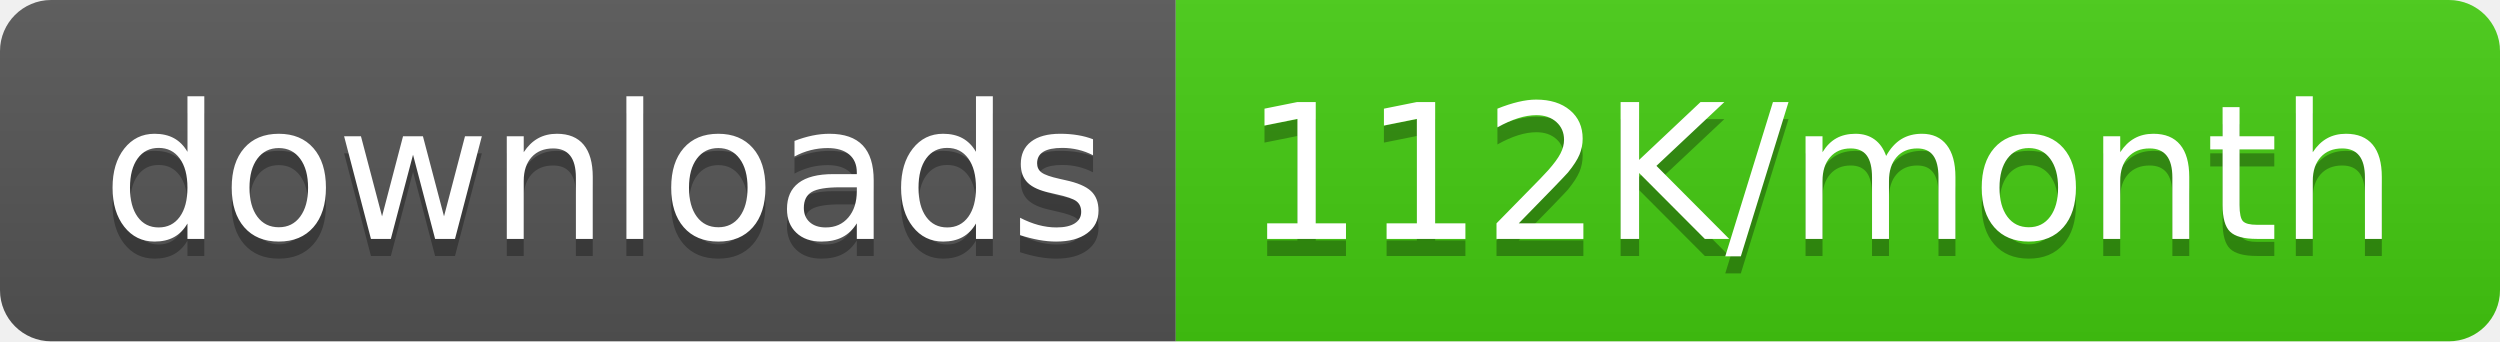
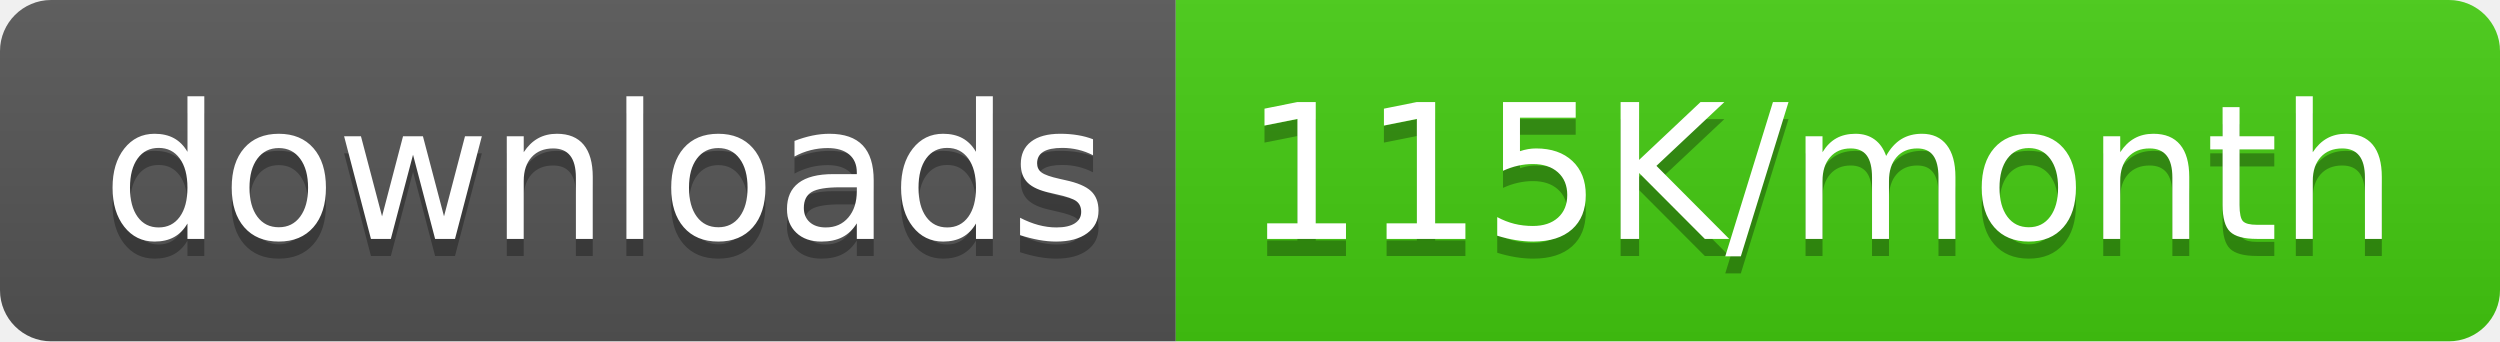
<svg xmlns="http://www.w3.org/2000/svg" width="146.5" height="20">
  <linearGradient id="smooth" x2="0" y2="100%">
    <stop offset="0" stop-color="#bbb" stop-opacity=".1" />
    <stop offset="1" stop-opacity=".1" />
  </linearGradient>
  <clipPath id="round">
    <rect width="146.5" height="20" rx="3" fill="#fff" />
  </clipPath>
  <g clip-path="url(#round)">
    <rect width="68.9" height="20" fill="#555" />
    <rect x="68.9" width="77.6" height="20" fill="#4c1" />
    <rect width="146.5" height="20" fill="url(#smooth)" />
  </g>
  <g fill="#fff" text-anchor="middle" font-family="DejaVu Sans,Verdana,Geneva,sans-serif" font-size="110">
    <text x="354.5" y="150" fill="#010101" fill-opacity=".3" transform="scale(0.1)" textLength="589.0" lengthAdjust="spacing">downloads</text>
    <text x="354.5" y="140" transform="scale(0.1)" textLength="589.0" lengthAdjust="spacing">downloads</text>
-     <text x="1067.0" y="150" fill="#010101" fill-opacity=".3" transform="scale(0.1)" textLength="676.0" lengthAdjust="spacing">112K/month</text>
-     <text x="1067.0" y="140" transform="scale(0.1)" textLength="676.0" lengthAdjust="spacing">112K/month</text>
+     <text x="1067.0" y="150" fill="#010101" fill-opacity=".3" transform="scale(0.1)" textLength="676.0" lengthAdjust="spacing">115K/month</text>
+     <text x="1067.0" y="140" transform="scale(0.1)" textLength="676.0" lengthAdjust="spacing">115K/month</text>
  </g>
</svg>
